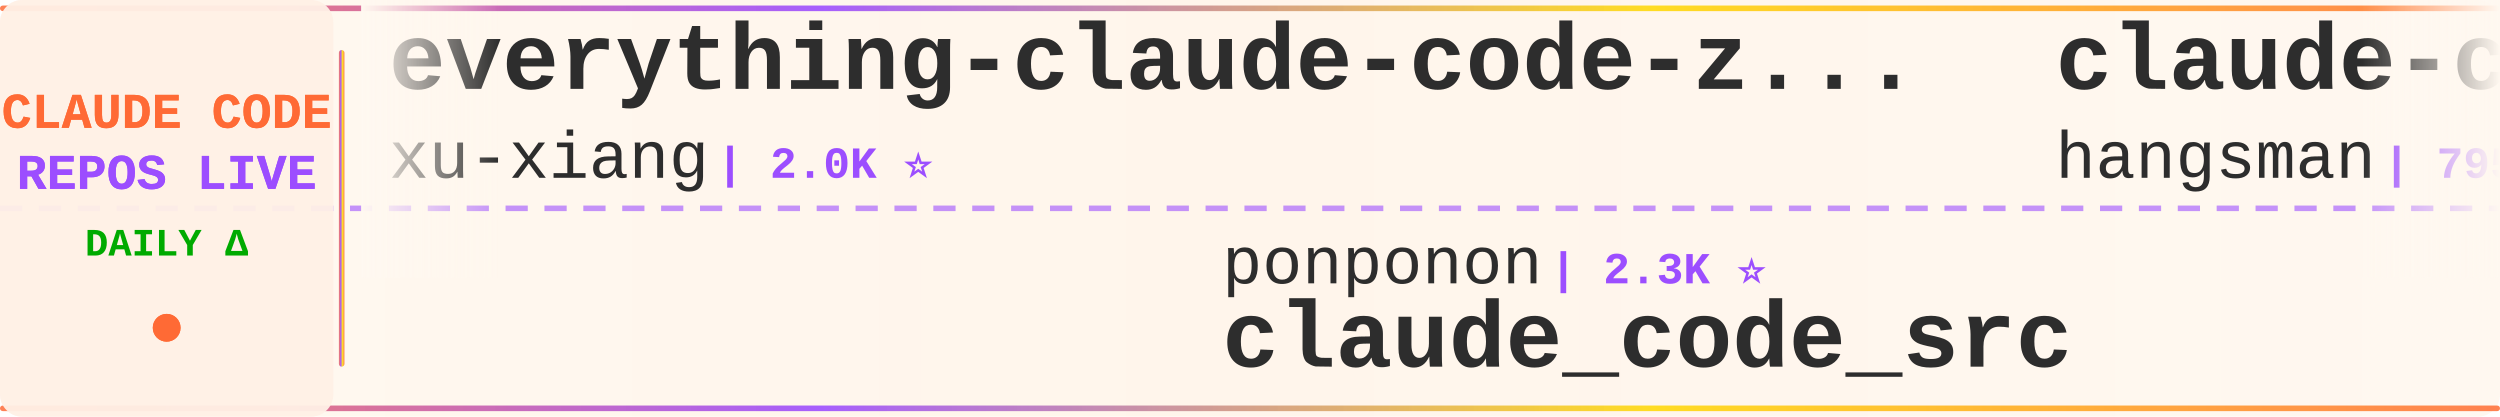
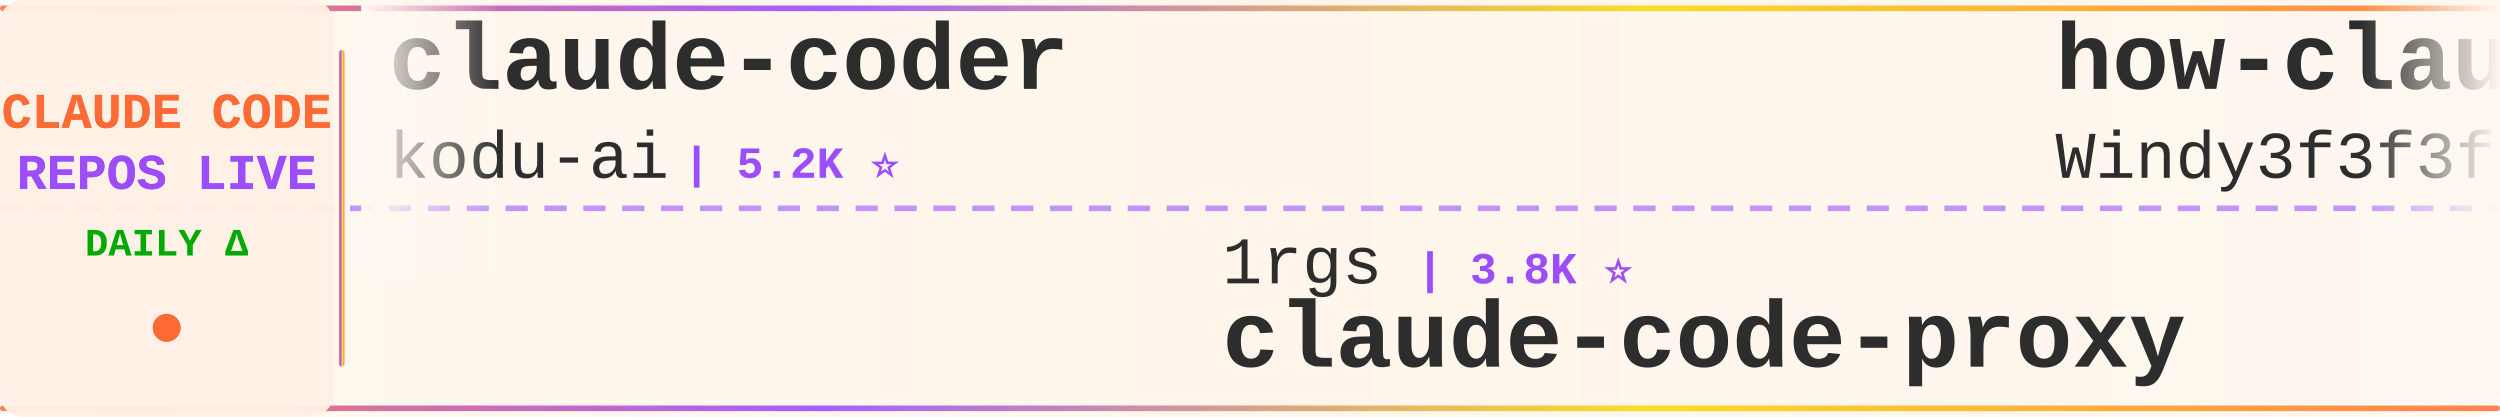
<svg xmlns="http://www.w3.org/2000/svg" width="900" height="150">
  <defs>
    <linearGradient id="tickerBg" x1="0%" y1="0%" x2="100%" y2="0%">
      <stop offset="0%" style="stop-color:#fff8f0;stop-opacity:0.98" />
      <stop offset="50%" style="stop-color:#fff5eb;stop-opacity:1" />
      <stop offset="100%" style="stop-color:#fff8f0;stop-opacity:0.98" />
    </linearGradient>
    <linearGradient id="borderGrad" x1="0%" y1="0%" x2="100%" y2="0%">
      <stop offset="0%" style="stop-color:#FF6B35;stop-opacity:0.85">
        <animate attributeName="stop-opacity" values="0.85;1;0.85" dur="2s" repeatCount="indefinite" />
      </stop>
      <stop offset="33%" style="stop-color:#9C4EFF;stop-opacity:0.9">
        <animate attributeName="stop-opacity" values="0.9;1;0.9" dur="2.2s" repeatCount="indefinite" />
      </stop>
      <stop offset="66%" style="stop-color:#FFD700;stop-opacity:0.85">
        <animate attributeName="stop-opacity" values="0.85;1;0.85" dur="1.8s" repeatCount="indefinite" />
      </stop>
      <stop offset="100%" style="stop-color:#FF6B35;stop-opacity:0.85">
        <animate attributeName="stop-opacity" values="0.85;1;0.85" dur="2s" repeatCount="indefinite" />
      </stop>
    </linearGradient>
    <filter id="textGlow">
      <feGaussianBlur stdDeviation="0.15" result="coloredBlur" />
      <feMerge>
        <feMergeNode in="coloredBlur" />
        <feMergeNode in="SourceGraphic" />
      </feMerge>
    </filter>
    <filter id="metricGlow">
      <feGaussianBlur stdDeviation="0.2" result="coloredBlur" />
      <feMerge>
        <feMergeNode in="coloredBlur" />
        <feMergeNode in="SourceGraphic" />
      </feMerge>
    </filter>
    <linearGradient id="leftFade" x1="0%" y1="0%" x2="100%" y2="0%">
      <stop offset="0%" style="stop-color:#fff8f0;stop-opacity:1" />
      <stop offset="100%" style="stop-color:#fff8f0;stop-opacity:0" />
    </linearGradient>
    <linearGradient id="rightFade" x1="0%" y1="0%" x2="100%" y2="0%">
      <stop offset="0%" style="stop-color:#fff8f0;stop-opacity:0" />
      <stop offset="100%" style="stop-color:#fff8f0;stop-opacity:1" />
    </linearGradient>
  </defs>
  <rect width="900" height="150" fill="url(#tickerBg)" rx="8" />
  <rect x="0" y="2" width="900" height="2" fill="url(#borderGrad)" rx="1" />
  <rect x="0" y="146" width="900" height="2" fill="url(#borderGrad)" rx="1" />
  <line x1="0" y1="75" x2="900" y2="75" stroke="#9C4EFF" stroke-width="2" stroke-dasharray="8 6" opacity="0.6" />
  <rect x="0" y="0" width="120" height="150" fill="#fff0e6" opacity="0.95" rx="8" />
  <text x="60" y="46" font-family="'Courier New', monospace" font-size="18" font-weight="bold" fill="#FF6B35" text-anchor="middle" filter="url(#textGlow)">
    CLAUDE CODE
  </text>
  <text x="60" y="68" font-family="'Courier New', monospace" font-size="18" font-weight="bold" fill="#9C4EFF" text-anchor="middle" filter="url(#textGlow)">
    REPOS LIVE
  </text>
  <text x="60" y="92" font-family="'Courier New', monospace" font-size="14" font-weight="bold" fill="#00aa00" text-anchor="middle">
    DAILY Δ
  </text>
  <circle cx="60" cy="118" r="5" fill="#FF6B35" filter="url(#metricGlow)">
    <animate attributeName="r" values="4;6;4" dur="1.5s" repeatCount="indefinite" />
    <animate attributeName="opacity" values="0.6;1;0.6" dur="1.5s" repeatCount="indefinite" />
  </circle>
  <rect x="122" y="18" width="2" height="114" fill="url(#borderGrad)" rx="1" />
  <clipPath id="tickerClip">
    <rect x="130" y="0" width="770" height="150" />
  </clipPath>
  <g clip-path="url(#tickerClip)">
    <g id="tickerItems">
      <animateTransform attributeName="transform" attributeType="XML" type="translate" from="0 0" to="-3000 0" dur="54s" repeatCount="indefinite" />
      <g transform="translate(0, 0)">
-         <text x="140" y="32" font-family="'Courier New', monospace" font-size="34" font-weight="bold" fill="#2d2d2d">everything-claude-code-z...</text>
-         <text x="140" y="64" font-family="'Courier New', monospace" font-size="24" font-weight="normal" fill="#2d2d2d" opacity="1.0">xu-xiang</text>
-         <text x="258" y="64" font-family="'Courier New', monospace" font-size="16" font-weight="bold" fill="#9C4EFF"> | 2.0K ⭐</text>
+         <text x="140" y="32" font-family="'Courier New', monospace" font-size="34" font-weight="bold" fill="#2d2d2d">claude-coder</text>
+         <text x="140" y="64" font-family="'Courier New', monospace" font-size="24" font-weight="normal" fill="#2d2d2d" opacity="1.0">kodu-ai</text>
+         <text x="246" y="64" font-family="'Courier New', monospace" font-size="16" font-weight="bold" fill="#9C4EFF"> | 5.2K ⭐</text>
      </g>
      <g transform="translate(300, 0)">
-         <text x="140" y="102" font-family="'Courier New', monospace" font-size="24" font-weight="normal" fill="#2d2d2d" opacity="1.0">ponponon</text>
-         <text x="258" y="102" font-family="'Courier New', monospace" font-size="16" font-weight="bold" fill="#9C4EFF"> | 2.3K ⭐</text>
-         <text x="140" y="132" font-family="'Courier New', monospace" font-size="34" font-weight="bold" fill="#2d2d2d">claude_code_src</text>
+         <text x="140" y="102" font-family="'Courier New', monospace" font-size="24" font-weight="normal" fill="#2d2d2d" opacity="1.0">1rgs</text>
+         <text x="210" y="102" font-family="'Courier New', monospace" font-size="16" font-weight="bold" fill="#9C4EFF"> | 3.8K ⭐</text>
+         <text x="140" y="132" font-family="'Courier New', monospace" font-size="34" font-weight="bold" fill="#2d2d2d">claude-code-proxy</text>
      </g>
      <g transform="translate(600, 0)">
+         <text x="140" y="32" font-family="'Courier New', monospace" font-size="34" font-weight="bold" fill="#2d2d2d">how-claude-code-works</text>
+         <text x="140" y="64" font-family="'Courier New', monospace" font-size="24" font-weight="normal" fill="#2d2d2d" opacity="1.0">Windy3f3f3f3f</text>
+         <text x="318" y="64" font-family="'Courier New', monospace" font-size="16" font-weight="bold" fill="#9C4EFF"> | 3.7K ⭐</text>
+       </g>
+       <g transform="translate(900, 0)">
+         <text x="140" y="102" font-family="'Courier New', monospace" font-size="24" font-weight="normal" fill="#2d2d2d" opacity="1.0">diet103</text>
+         <text x="246" y="102" font-family="'Courier New', monospace" font-size="16" font-weight="bold" fill="#9C4EFF"> | 10.0K ⭐</text>
+         <text x="140" y="132" font-family="'Courier New', monospace" font-size="34" font-weight="bold" fill="#2d2d2d">claude-code-infrastructu...</text>
+       </g>
+       <g transform="translate(1200, 0)">
+         <text x="140" y="32" font-family="'Courier New', monospace" font-size="34" font-weight="bold" fill="#2d2d2d">claude-code-harness</text>
+         <text x="140" y="64" font-family="'Courier New', monospace" font-size="24" font-weight="normal" fill="#2d2d2d" opacity="1.0">Chachamaru127</text>
+         <text x="318" y="64" font-family="'Courier New', monospace" font-size="16" font-weight="bold" fill="#9C4EFF"> | 3.1K ⭐</text>
+       </g>
+       <g transform="translate(1500, 0)">
+         <text x="140" y="102" font-family="'Courier New', monospace" font-size="24" font-weight="normal" fill="#2d2d2d" opacity="1.0">anthropics</text>
+         <text x="282" y="102" font-family="'Courier New', monospace" font-size="16" font-weight="bold" fill="#9C4EFF"> | 8.9K ⭐</text>
+         <text x="140" y="132" font-family="'Courier New', monospace" font-size="34" font-weight="bold" fill="#2d2d2d">claude-code-action</text>
+       </g>
+       <g transform="translate(1800, 0)">
        <text x="140" y="32" font-family="'Courier New', monospace" font-size="34" font-weight="bold" fill="#2d2d2d">claude-code-source</text>
        <text x="140" y="64" font-family="'Courier New', monospace" font-size="24" font-weight="normal" fill="#2d2d2d" opacity="1.0">hangsman</text>
        <text x="258" y="64" font-family="'Courier New', monospace" font-size="16" font-weight="bold" fill="#9C4EFF"> | 795 ⭐</text>
      </g>
-       <g transform="translate(900, 0)">
-         <text x="140" y="102" font-family="'Courier New', monospace" font-size="24" font-weight="normal" fill="#2d2d2d" opacity="1.0">nicedreamzapp</text>
-         <text x="318" y="102" font-family="'Courier New', monospace" font-size="16" font-weight="bold" fill="#9C4EFF"> | 3.3K ⭐</text>
-         <text x="140" y="132" font-family="'Courier New', monospace" font-size="34" font-weight="bold" fill="#2d2d2d">claude-code-local</text>
-       </g>
-       <g transform="translate(1200, 0)">
-         <text x="140" y="32" font-family="'Courier New', monospace" font-size="34" font-weight="bold" fill="#2d2d2d">claude-code-book</text>
-         <text x="140" y="64" font-family="'Courier New', monospace" font-size="24" font-weight="normal" fill="#2d2d2d" opacity="1.0">lintsinghua</text>
-         <text x="294" y="64" font-family="'Courier New', monospace" font-size="16" font-weight="bold" fill="#9C4EFF"> | 4.3K ⭐ +2</text>
-       </g>
-       <g transform="translate(1500, 0)">
-         <text x="140" y="102" font-family="'Courier New', monospace" font-size="24" font-weight="normal" fill="#2d2d2d" opacity="1.0">ghuntley</text>
-         <text x="258" y="102" font-family="'Courier New', monospace" font-size="16" font-weight="bold" fill="#9C4EFF"> | 992 ⭐</text>
-         <text x="140" y="132" font-family="'Courier New', monospace" font-size="34" font-weight="bold" fill="#2d2d2d">claude-code-source-code-...</text>
-       </g>
-       <g transform="translate(1800, 0)">
-         <text x="140" y="32" font-family="'Courier New', monospace" font-size="34" font-weight="bold" fill="#2d2d2d">Claude-code</text>
-         <text x="140" y="64" font-family="'Courier New', monospace" font-size="24" font-weight="normal" fill="#2d2d2d" opacity="1.0">zstmfhy</text>
-         <text x="246" y="64" font-family="'Courier New', monospace" font-size="16" font-weight="bold" fill="#9C4EFF"> | 189 ⭐</text>
-       </g>
      <g transform="translate(2100, 0)">
-         <text x="140" y="102" font-family="'Courier New', monospace" font-size="24" font-weight="normal" fill="#2d2d2d" opacity="1.0">anthropics</text>
-         <text x="282" y="102" font-family="'Courier New', monospace" font-size="16" font-weight="bold" fill="#9C4EFF"> | 177.3K ⭐ +29</text>
-         <text x="140" y="132" font-family="'Courier New', monospace" font-size="34" font-weight="bold" fill="#2d2d2d">skills</text>
+         <text x="140" y="102" font-family="'Courier New', monospace" font-size="24" font-weight="normal" fill="#2d2d2d" opacity="1.0">shanraisshan</text>
+         <text x="306" y="102" font-family="'Courier New', monospace" font-size="16" font-weight="bold" fill="#9C4EFF"> | 66.1K ⭐</text>
+         <text x="140" y="132" font-family="'Courier New', monospace" font-size="34" font-weight="bold" fill="#2d2d2d">claude-code-best-practic...</text>
      </g>
      <g transform="translate(2400, 0)">
-         <text x="140" y="32" font-family="'Courier New', monospace" font-size="34" font-weight="bold" fill="#2d2d2d">claude-code-hooks-master...</text>
-         <text x="140" y="64" font-family="'Courier New', monospace" font-size="24" font-weight="normal" fill="#2d2d2d" opacity="1.0">disler</text>
-         <text x="234" y="64" font-family="'Courier New', monospace" font-size="16" font-weight="bold" fill="#9C4EFF"> | 3.9K ⭐</text>
+         <text x="140" y="32" font-family="'Courier New', monospace" font-size="34" font-weight="bold" fill="#2d2d2d">ralph-claude-code</text>
+         <text x="140" y="64" font-family="'Courier New', monospace" font-size="24" font-weight="normal" fill="#2d2d2d" opacity="1.0">frankbria</text>
+         <text x="270" y="64" font-family="'Courier New', monospace" font-size="16" font-weight="bold" fill="#9C4EFF"> | 9.6K ⭐</text>
      </g>
      <g transform="translate(2700, 0)">
-         <text x="140" y="102" font-family="'Courier New', monospace" font-size="24" font-weight="normal" fill="#2d2d2d" opacity="1.0">luyao618</text>
-         <text x="258" y="102" font-family="'Courier New', monospace" font-size="16" font-weight="bold" fill="#9C4EFF"> | 1.7K ⭐</text>
-         <text x="140" y="132" font-family="'Courier New', monospace" font-size="34" font-weight="bold" fill="#2d2d2d">Claude-Code-Source-Study</text>
+         <text x="140" y="102" font-family="'Courier New', monospace" font-size="24" font-weight="normal" fill="#2d2d2d" opacity="1.0">oboard</text>
+         <text x="234" y="102" font-family="'Courier New', monospace" font-size="16" font-weight="bold" fill="#9C4EFF"> | 3.3K ⭐</text>
+         <text x="140" y="132" font-family="'Courier New', monospace" font-size="34" font-weight="bold" fill="#2d2d2d">claude-code-rev</text>
      </g>
      <g transform="translate(3000, 0)">
-         <text x="140" y="32" font-family="'Courier New', monospace" font-size="34" font-weight="bold" fill="#2d2d2d">everything-claude-code-z...</text>
-         <text x="140" y="64" font-family="'Courier New', monospace" font-size="24" font-weight="normal" fill="#2d2d2d" opacity="1.0">xu-xiang</text>
-         <text x="258" y="64" font-family="'Courier New', monospace" font-size="16" font-weight="bold" fill="#9C4EFF"> | 2.0K ⭐</text>
+         <text x="140" y="32" font-family="'Courier New', monospace" font-size="34" font-weight="bold" fill="#2d2d2d">claude-coder</text>
+         <text x="140" y="64" font-family="'Courier New', monospace" font-size="24" font-weight="normal" fill="#2d2d2d" opacity="1.0">kodu-ai</text>
+         <text x="246" y="64" font-family="'Courier New', monospace" font-size="16" font-weight="bold" fill="#9C4EFF"> | 5.2K ⭐</text>
      </g>
      <g transform="translate(3300, 0)">
-         <text x="140" y="102" font-family="'Courier New', monospace" font-size="24" font-weight="normal" fill="#2d2d2d" opacity="1.0">ponponon</text>
-         <text x="258" y="102" font-family="'Courier New', monospace" font-size="16" font-weight="bold" fill="#9C4EFF"> | 2.3K ⭐</text>
-         <text x="140" y="132" font-family="'Courier New', monospace" font-size="34" font-weight="bold" fill="#2d2d2d">claude_code_src</text>
+         <text x="140" y="102" font-family="'Courier New', monospace" font-size="24" font-weight="normal" fill="#2d2d2d" opacity="1.0">1rgs</text>
+         <text x="210" y="102" font-family="'Courier New', monospace" font-size="16" font-weight="bold" fill="#9C4EFF"> | 3.8K ⭐</text>
+         <text x="140" y="132" font-family="'Courier New', monospace" font-size="34" font-weight="bold" fill="#2d2d2d">claude-code-proxy</text>
      </g>
      <g transform="translate(3600, 0)">
-         <text x="140" y="32" font-family="'Courier New', monospace" font-size="34" font-weight="bold" fill="#2d2d2d">claude-code-source</text>
-         <text x="140" y="64" font-family="'Courier New', monospace" font-size="24" font-weight="normal" fill="#2d2d2d" opacity="1.0">hangsman</text>
-         <text x="258" y="64" font-family="'Courier New', monospace" font-size="16" font-weight="bold" fill="#9C4EFF"> | 795 ⭐</text>
+         <text x="140" y="32" font-family="'Courier New', monospace" font-size="34" font-weight="bold" fill="#2d2d2d">how-claude-code-works</text>
+         <text x="140" y="64" font-family="'Courier New', monospace" font-size="24" font-weight="normal" fill="#2d2d2d" opacity="1.0">Windy3f3f3f3f</text>
+         <text x="318" y="64" font-family="'Courier New', monospace" font-size="16" font-weight="bold" fill="#9C4EFF"> | 3.7K ⭐</text>
      </g>
      <g transform="translate(3900, 0)">
-         <text x="140" y="102" font-family="'Courier New', monospace" font-size="24" font-weight="normal" fill="#2d2d2d" opacity="1.0">nicedreamzapp</text>
-         <text x="318" y="102" font-family="'Courier New', monospace" font-size="16" font-weight="bold" fill="#9C4EFF"> | 3.3K ⭐</text>
-         <text x="140" y="132" font-family="'Courier New', monospace" font-size="34" font-weight="bold" fill="#2d2d2d">claude-code-local</text>
+         <text x="140" y="102" font-family="'Courier New', monospace" font-size="24" font-weight="normal" fill="#2d2d2d" opacity="1.0">diet103</text>
+         <text x="246" y="102" font-family="'Courier New', monospace" font-size="16" font-weight="bold" fill="#9C4EFF"> | 10.0K ⭐</text>
+         <text x="140" y="132" font-family="'Courier New', monospace" font-size="34" font-weight="bold" fill="#2d2d2d">claude-code-infrastructu...</text>
      </g>
    </g>
  </g>
  <rect x="130" y="0" width="50" height="100" fill="url(#leftFade)" />
  <rect x="850" y="0" width="50" height="100" fill="url(#rightFade)" />
</svg>
